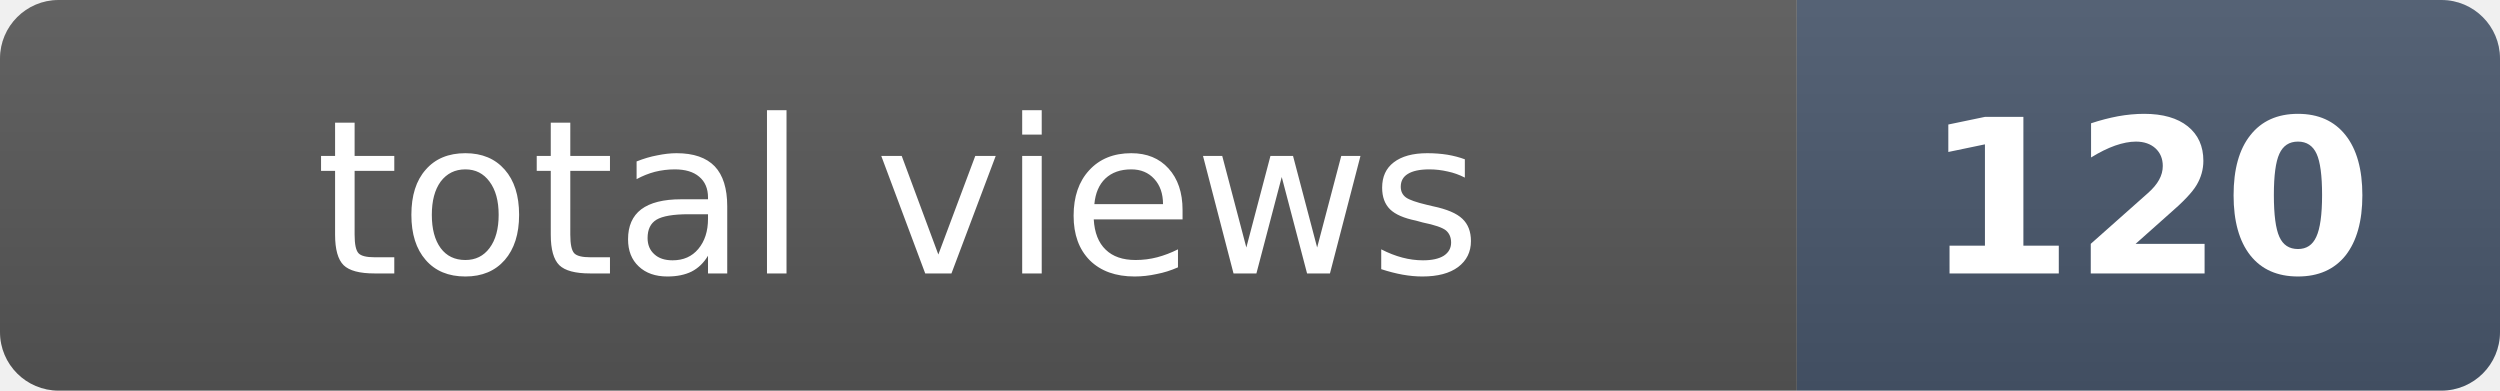
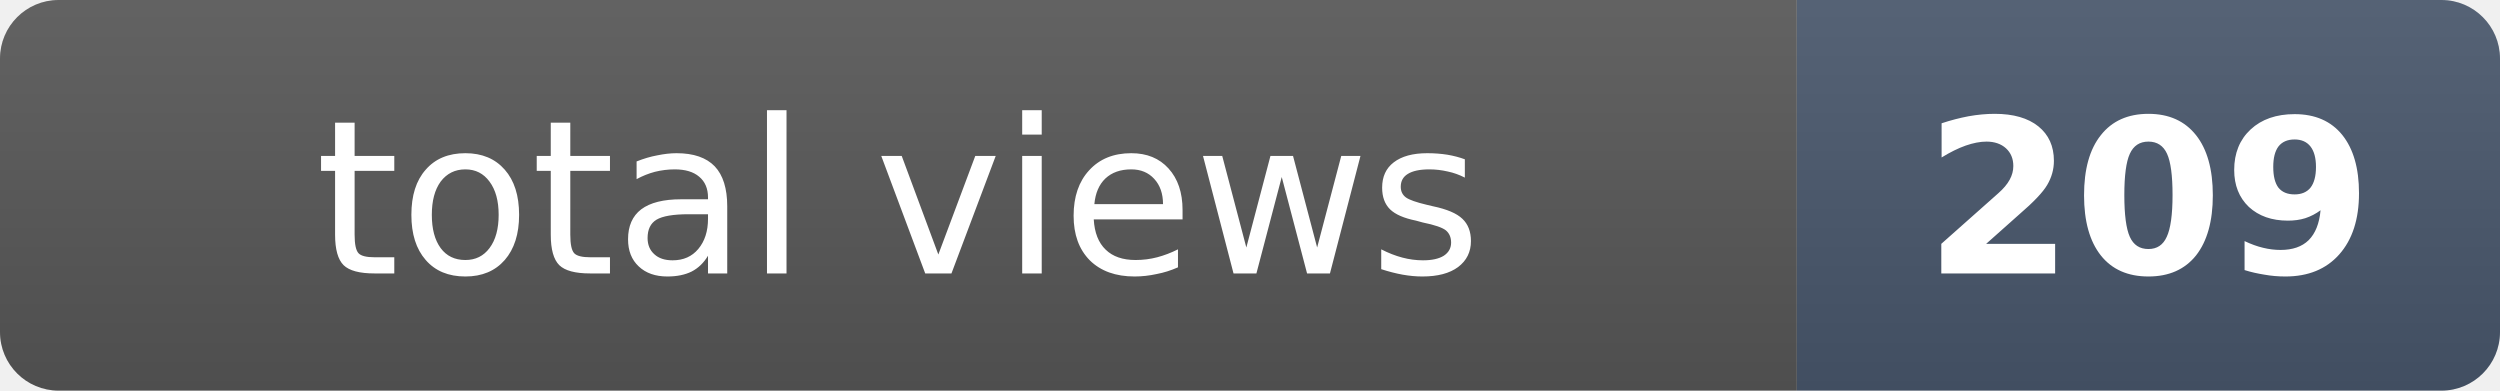
- <svg xmlns="http://www.w3.org/2000/svg" width="128" height="20" role="img" aria-label="total views: 120">
+ <svg xmlns="http://www.w3.org/2000/svg" width="128" height="20" role="img" aria-label="total views: 209">
  <clipPath id="r">
    <rect width="128" height="20" rx="3" fill="#fff" />
  </clipPath>
  <g clip-path="url(#r)">
    <rect width="92" height="20" fill="#555" />
    <rect x="92" width="36" height="20" fill="#475569" />
    <rect width="128" height="20" fill="url(#s)" />
  </g>
  <defs>
    <linearGradient id="s" x2="0" y2="100%">
      <stop offset="0" stop-color="#fff" stop-opacity=".08" />
      <stop offset="1" stop-opacity=".08" />
    </linearGradient>
  </defs>
  <g fill="#fff" text-anchor="middle" font-family="Verdana,Geneva,DejaVu Sans,sans-serif" font-size="11">
    <text x="46" y="14">total views</text>
-     <text x="110" y="14" font-weight="bold">120</text>
+     <text x="110" y="14" font-weight="bold">209</text>
  </g>
</svg>
